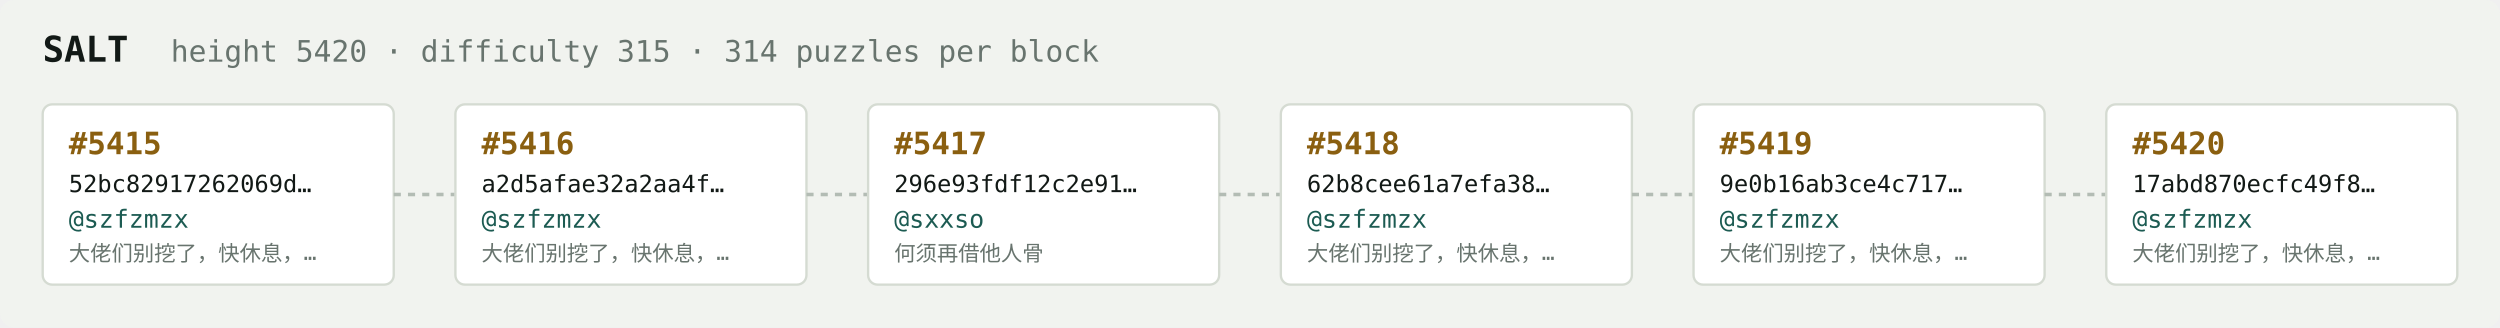
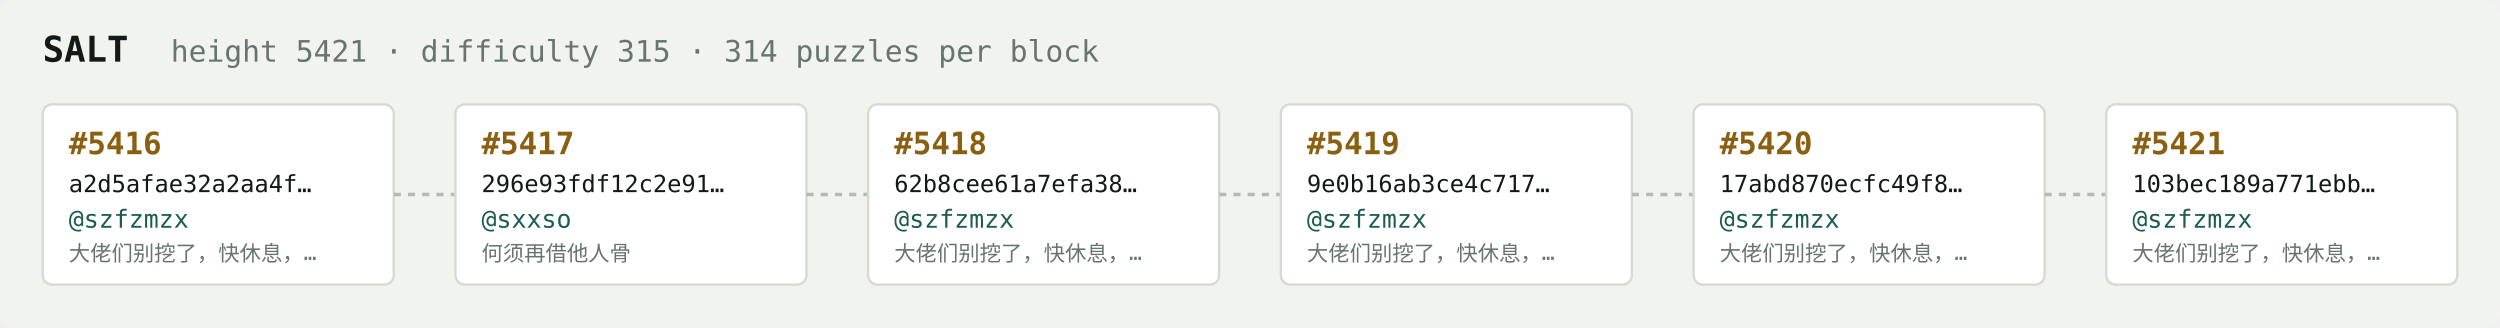
<svg xmlns="http://www.w3.org/2000/svg" width="1054" height="138" viewBox="0 0 1054 138" font-family="ui-monospace,SFMono-Regular,Menlo,monospace">
  <rect fill="#f1f3ef" width="1054" height="138" rx="6" />
  <text x="18" y="26" fill="#121916" font-size="15" font-weight="700">SALT</text>
-   <text x="72" y="26" fill="#68746e" font-size="12.5">height 5420 · difficulty 315 · 314 puzzles per block</text>
+   <text x="72" y="26" fill="#68746e" font-size="12.5">height 5421 · difficulty 315 · 314 puzzles per block</text>
  <rect x="18" y="44" width="148" height="76" rx="4" fill="#ffffff" stroke="#d5dbd2" stroke-width="1" />
-   <text x="29" y="65" fill="#8a5f10" font-size="13" font-weight="700">#5415</text>
-   <text x="29" y="81" fill="#121916" font-size="10">52bc82917262069d…</text>
+   <text x="29" y="65" fill="#8a5f10" font-size="13" font-weight="700">#5416</text>
+   <text x="29" y="81" fill="#121916" font-size="10">a2d5afae32a2aa4f…</text>
  <text x="29" y="96" fill="#1c5b52" font-size="10.5">@szfzmzx</text>
  <text x="29" y="110" fill="#68746e" font-size="9">大佬们别挖了，快休息，…</text>
  <line x1="166" y1="82.0" x2="192" y2="82.0" stroke="#b3bcb4" stroke-width="1.5" stroke-dasharray="3 3" />
  <rect x="192" y="44" width="148" height="76" rx="4" fill="#ffffff" stroke="#d5dbd2" stroke-width="1" />
-   <text x="203" y="65" fill="#8a5f10" font-size="13" font-weight="700">#5416</text>
-   <text x="203" y="81" fill="#121916" font-size="10">a2d5afae32a2aa4f…</text>
-   <text x="203" y="96" fill="#1c5b52" font-size="10.5">@szfzmzx</text>
-   <text x="203" y="110" fill="#68746e" font-size="9">大佬们别挖了，快休息，…</text>
+   <text x="203" y="65" fill="#8a5f10" font-size="13" font-weight="700">#5417</text>
+   <text x="203" y="81" fill="#121916" font-size="10">296e93fdf12c2e91…</text>
+   <text x="203" y="96" fill="#1c5b52" font-size="10.5">@sxxso</text>
+   <text x="203" y="110" fill="#68746e" font-size="9">何须再借他人骨</text>
  <line x1="340" y1="82.0" x2="366" y2="82.0" stroke="#b3bcb4" stroke-width="1.5" stroke-dasharray="3 3" />
  <rect x="366" y="44" width="148" height="76" rx="4" fill="#ffffff" stroke="#d5dbd2" stroke-width="1" />
-   <text x="377" y="65" fill="#8a5f10" font-size="13" font-weight="700">#5417</text>
-   <text x="377" y="81" fill="#121916" font-size="10">296e93fdf12c2e91…</text>
-   <text x="377" y="96" fill="#1c5b52" font-size="10.5">@sxxso</text>
-   <text x="377" y="110" fill="#68746e" font-size="9">何须再借他人骨</text>
+   <text x="377" y="65" fill="#8a5f10" font-size="13" font-weight="700">#5418</text>
+   <text x="377" y="81" fill="#121916" font-size="10">62b8cee61a7efa38…</text>
+   <text x="377" y="96" fill="#1c5b52" font-size="10.5">@szfzmzx</text>
+   <text x="377" y="110" fill="#68746e" font-size="9">大佬们别挖了，快休息，…</text>
  <line x1="514" y1="82.0" x2="540" y2="82.0" stroke="#b3bcb4" stroke-width="1.5" stroke-dasharray="3 3" />
  <rect x="540" y="44" width="148" height="76" rx="4" fill="#ffffff" stroke="#d5dbd2" stroke-width="1" />
-   <text x="551" y="65" fill="#8a5f10" font-size="13" font-weight="700">#5418</text>
-   <text x="551" y="81" fill="#121916" font-size="10">62b8cee61a7efa38…</text>
+   <text x="551" y="65" fill="#8a5f10" font-size="13" font-weight="700">#5419</text>
+   <text x="551" y="81" fill="#121916" font-size="10">9e0b16ab3ce4c717…</text>
  <text x="551" y="96" fill="#1c5b52" font-size="10.5">@szfzmzx</text>
  <text x="551" y="110" fill="#68746e" font-size="9">大佬们别挖了，快休息，…</text>
  <line x1="688" y1="82.0" x2="714" y2="82.0" stroke="#b3bcb4" stroke-width="1.5" stroke-dasharray="3 3" />
  <rect x="714" y="44" width="148" height="76" rx="4" fill="#ffffff" stroke="#d5dbd2" stroke-width="1" />
-   <text x="725" y="65" fill="#8a5f10" font-size="13" font-weight="700">#5419</text>
-   <text x="725" y="81" fill="#121916" font-size="10">9e0b16ab3ce4c717…</text>
+   <text x="725" y="65" fill="#8a5f10" font-size="13" font-weight="700">#5420</text>
+   <text x="725" y="81" fill="#121916" font-size="10">17abd870ecfc49f8…</text>
  <text x="725" y="96" fill="#1c5b52" font-size="10.5">@szfzmzx</text>
  <text x="725" y="110" fill="#68746e" font-size="9">大佬们别挖了，快休息，…</text>
  <line x1="862" y1="82.0" x2="888" y2="82.0" stroke="#b3bcb4" stroke-width="1.5" stroke-dasharray="3 3" />
  <rect x="888" y="44" width="148" height="76" rx="4" fill="#ffffff" stroke="#d5dbd2" stroke-width="1" />
-   <text x="899" y="65" fill="#8a5f10" font-size="13" font-weight="700">#5420</text>
-   <text x="899" y="81" fill="#121916" font-size="10">17abd870ecfc49f8…</text>
+   <text x="899" y="65" fill="#8a5f10" font-size="13" font-weight="700">#5421</text>
+   <text x="899" y="81" fill="#121916" font-size="10">103bec189a771ebb…</text>
  <text x="899" y="96" fill="#1c5b52" font-size="10.5">@szfzmzx</text>
  <text x="899" y="110" fill="#68746e" font-size="9">大佬们别挖了，快休息，…</text>
</svg>
